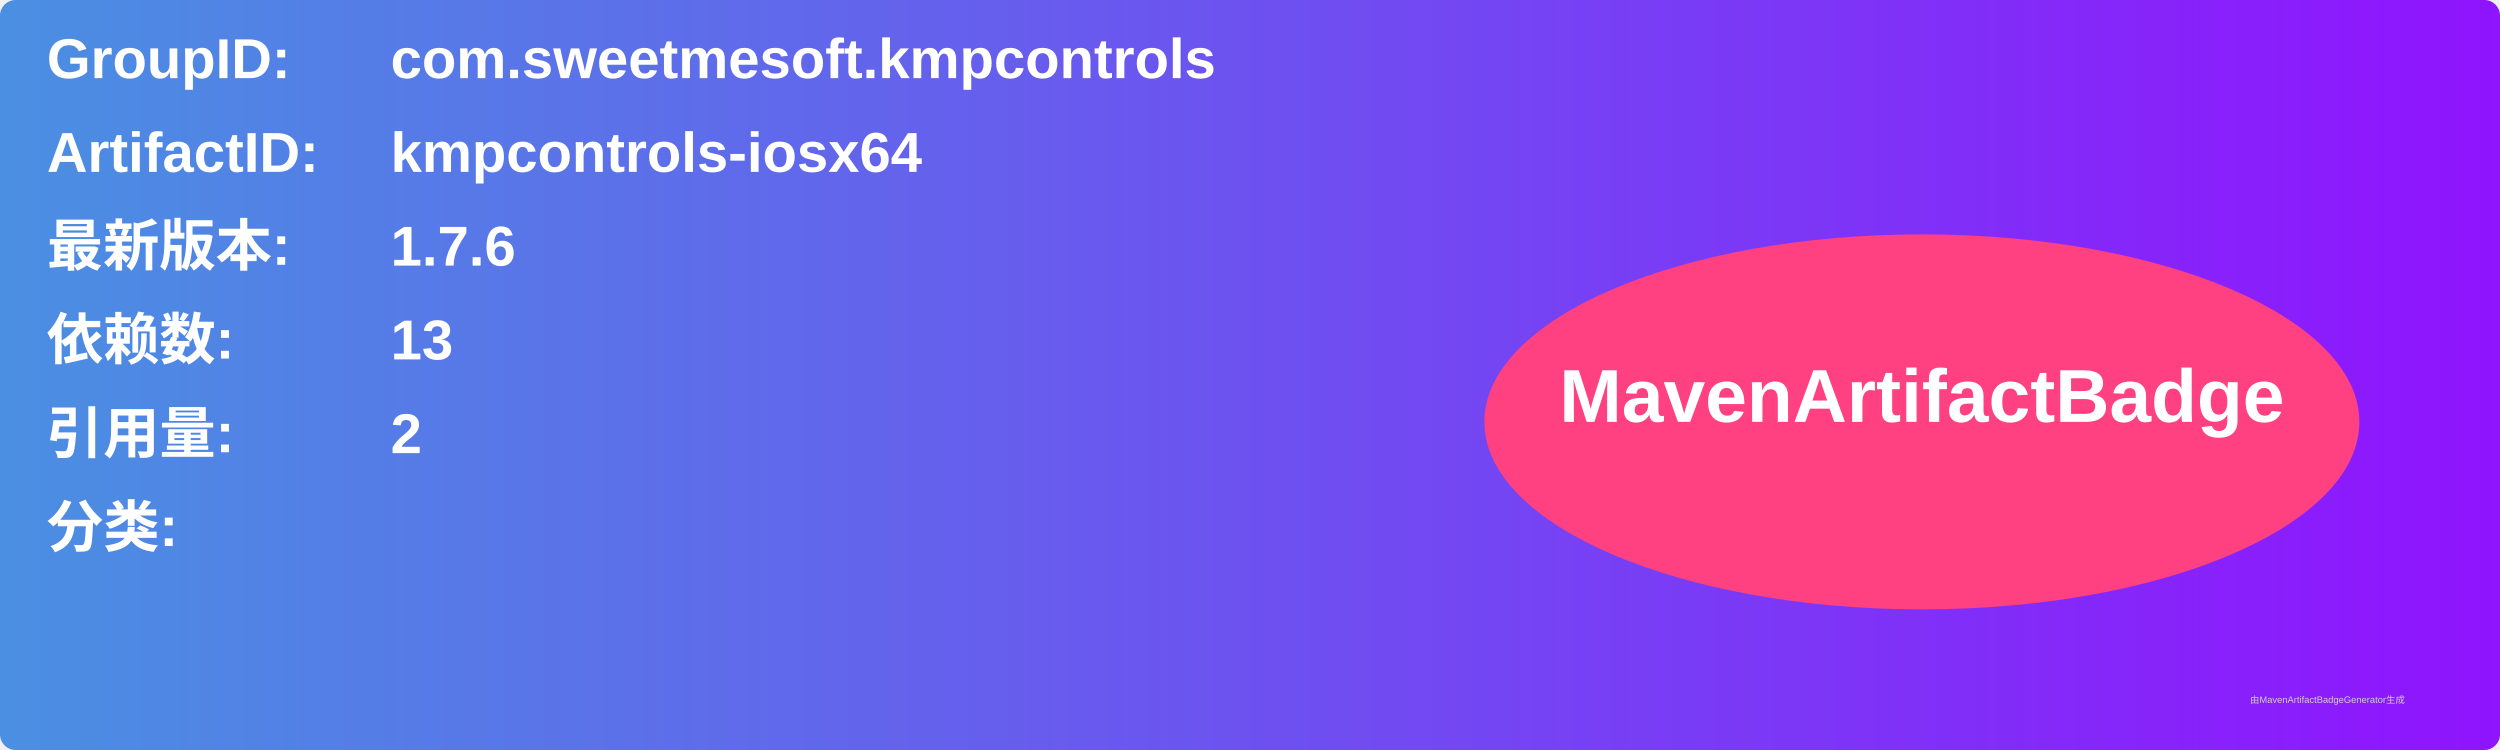
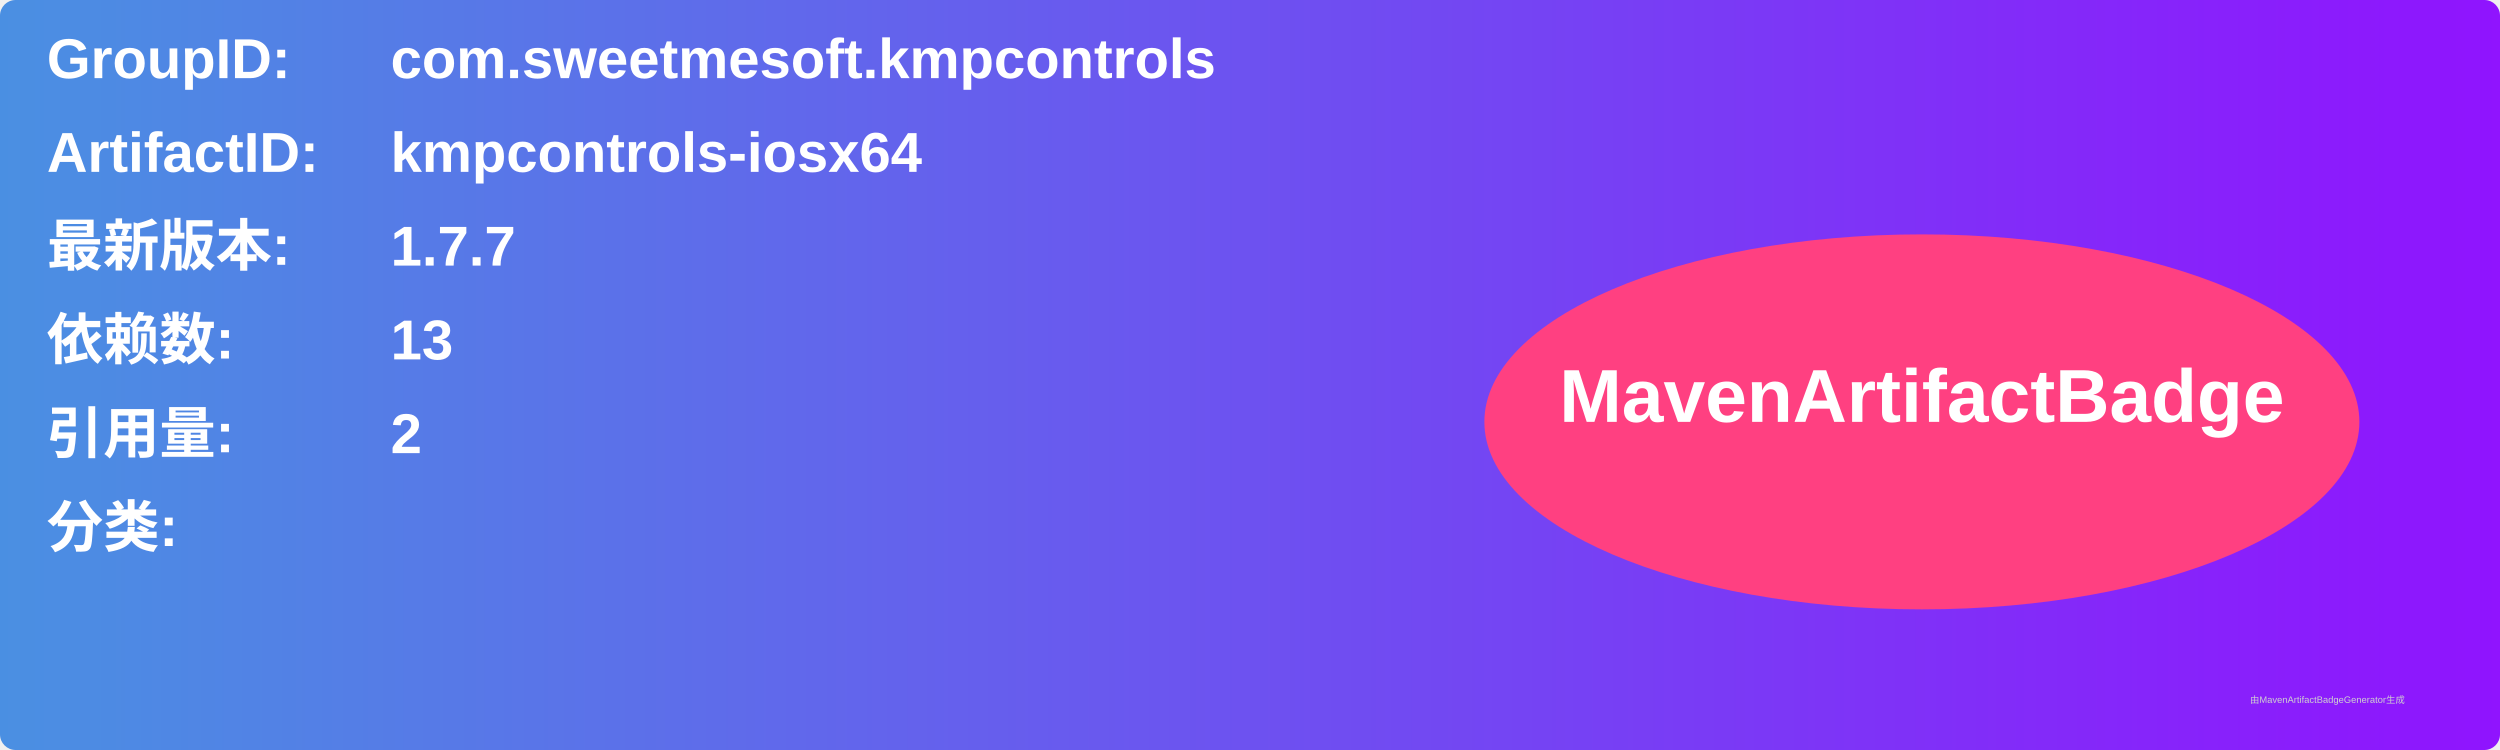
<svg xmlns="http://www.w3.org/2000/svg" width="800" height="240" viewBox="0 0 800 240">
  <linearGradient id="grad" x1="0%" y1="0%" x2="100%" y2="0%">
    <stop offset="0%" stop-color="#4a90e2" />
    <stop offset="100%" stop-color="#9013fe" />
  </linearGradient>
  <rect width="100%" height="100%" rx="5" ry="5" fill="url(#grad)" />
  <g transform="translate(15, 15)">
    <text x="0" y="10" font-family="Arial" font-size="18" fill="white" font-weight="bold" width="260">GroupID:</text>
    <text x="110" y="10" font-family="Arial" font-size="18" fill="white" font-weight="bold" width="460">com.sweetmesoft.kmpcontrols</text>
    <text x="0" y="40" font-family="Arial" font-size="18" fill="white" font-weight="bold" width="260">ArtifactID:</text>
    <text x="110" y="40" font-family="Arial" font-size="18" fill="white" font-weight="bold" width="460">kmpcontrols-iosx64</text>
    <text x="0" y="70" font-family="Arial" font-size="18" fill="white" font-weight="bold">最新版本:</text>
    <text x="110" y="70" font-family="Arial" font-size="18" fill="white" font-weight="bold">
-       <tspan font-weight="bold">1.7.6</tspan>
+       <tspan font-weight="bold">1.7.7</tspan>
    </text>
    <text x="0" y="100" font-family="Arial" font-size="18" fill="white" font-weight="bold">依赖数: </text>
    <text x="110" y="100" font-family="Arial" font-size="18" fill="white">
      <tspan font-weight="bold">13</tspan>
    </text>
    <text x="0" y="130" font-family="Arial" font-size="18" fill="white" font-weight="bold">引用量: </text>
    <text x="110" y="130" font-family="Arial" font-size="18" fill="white">
      <tspan font-weight="bold">2</tspan>
    </text>
    <text x="0" y="160" font-family="Arial" font-size="18" fill="white" font-weight="bold">分类:</text>
    <text x="10" y="190" font-family="Arial" font-size="10" fill="white">
      <tspan font-weight="bold" />
    </text>
    <ellipse cx="600" cy="120" rx="140" ry="60" fill="#ff4081" />
    <text x="600" y="120" text-anchor="middle" font-family="Arial" font-size="24" fill="white" font-weight="bold">MavenArtifactBadge</text>
  </g>
  <text x="720" y="225" font-family="Arial" font-size="3" fill="#d0d0d0">由MavenArtifactBadgeGenerator生成</text>
</svg>
